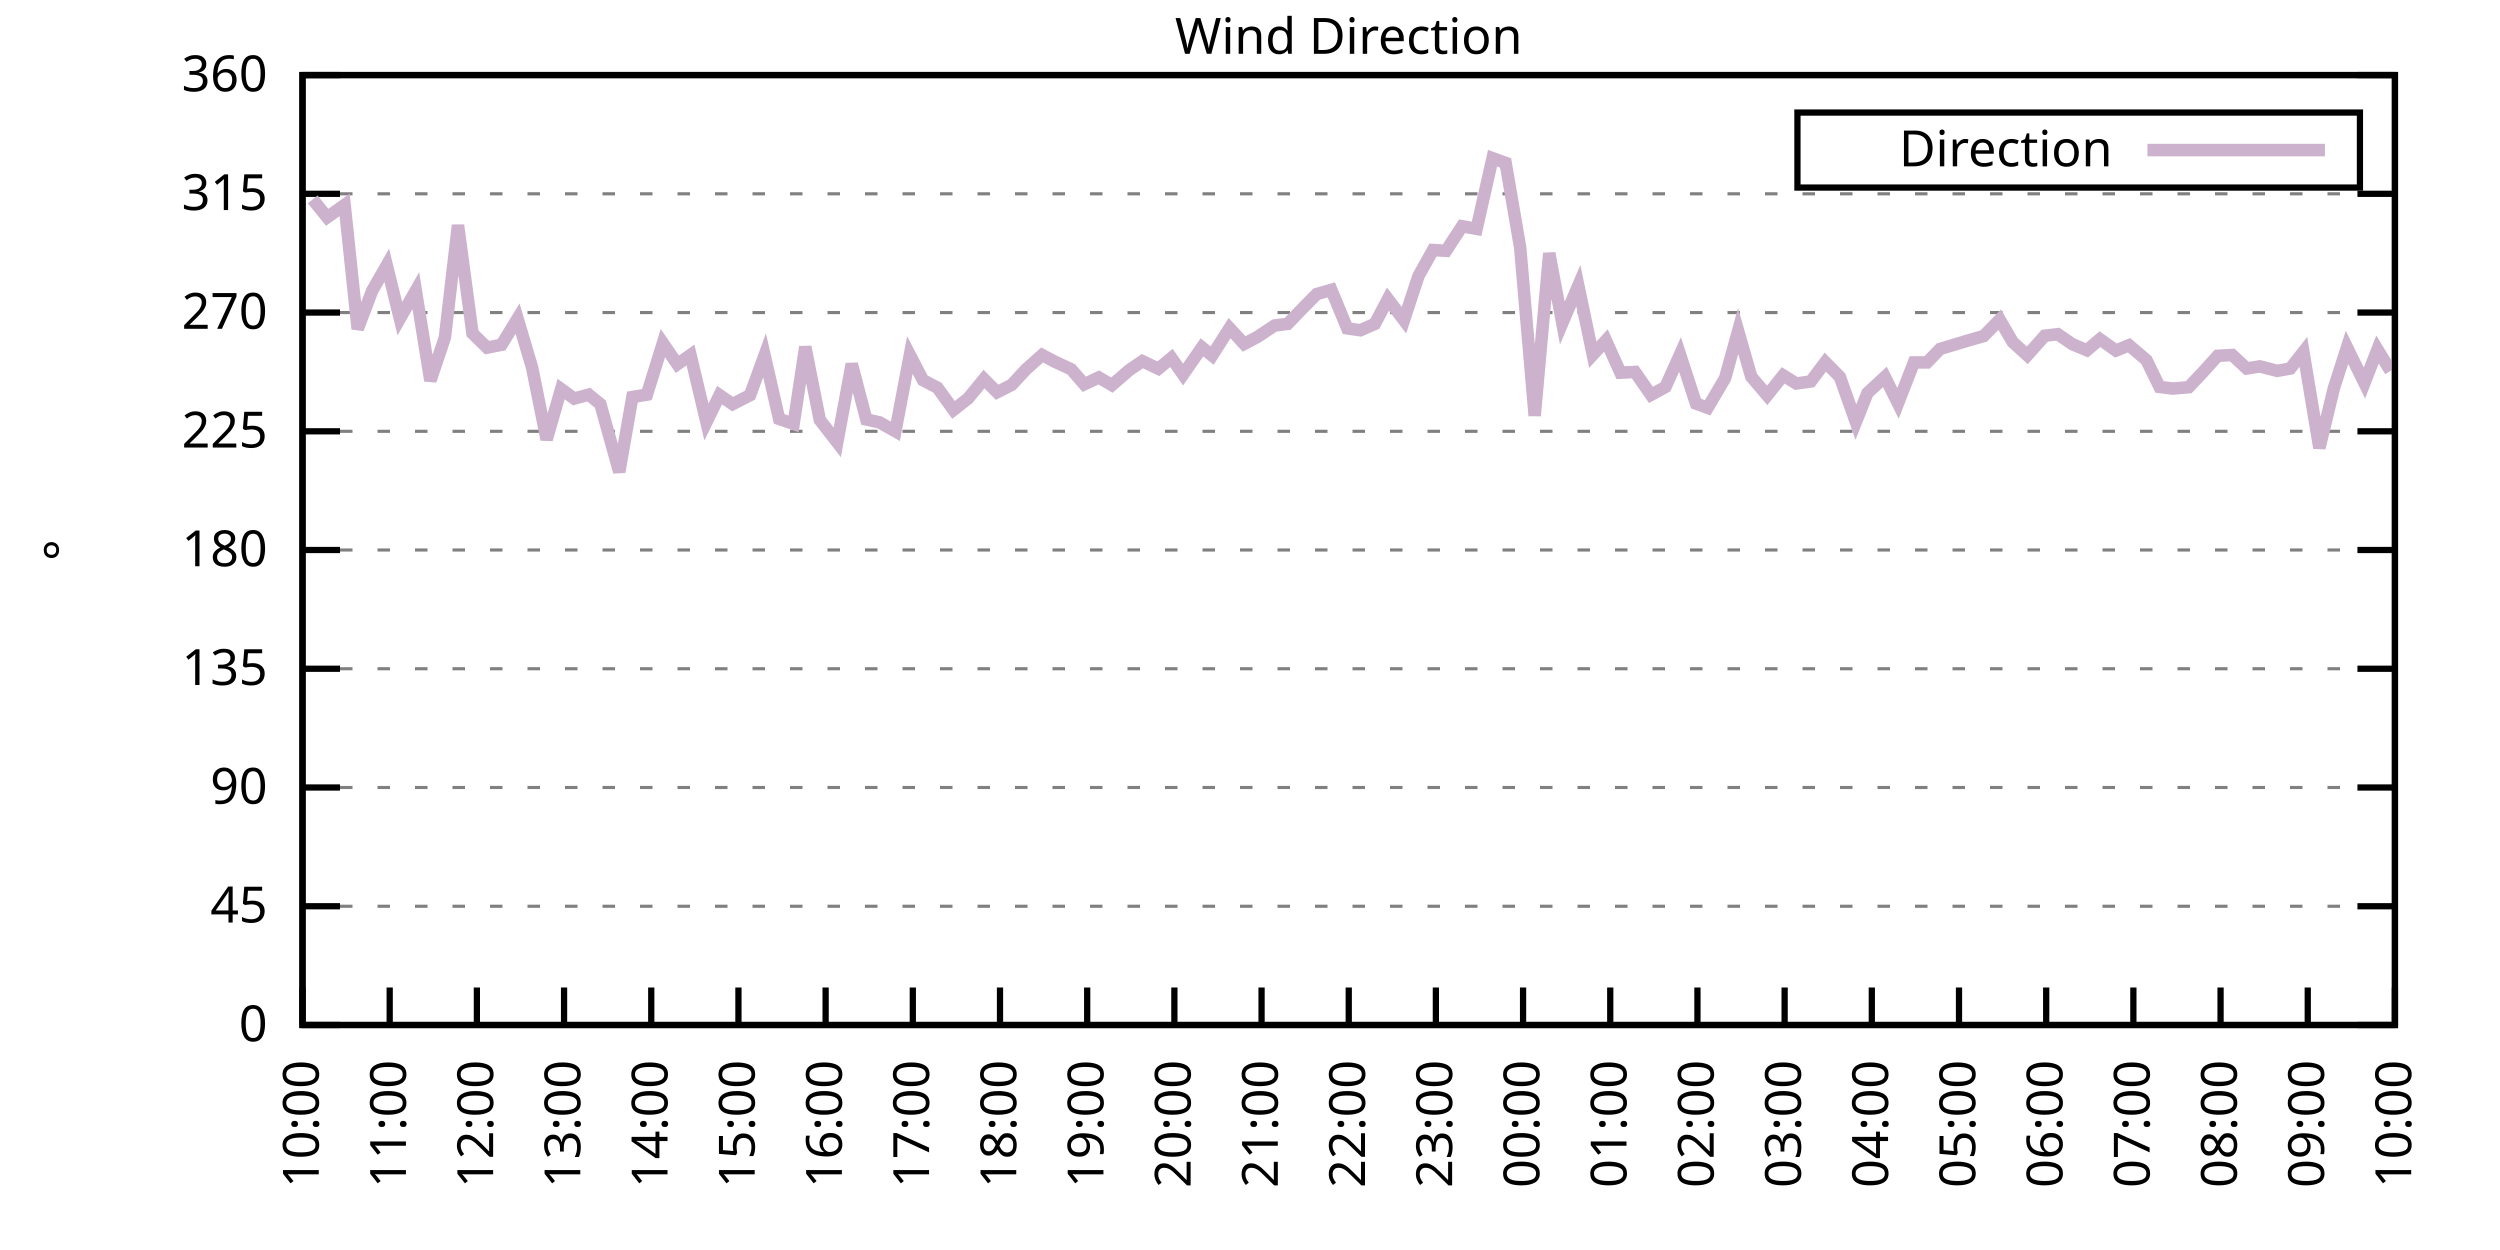
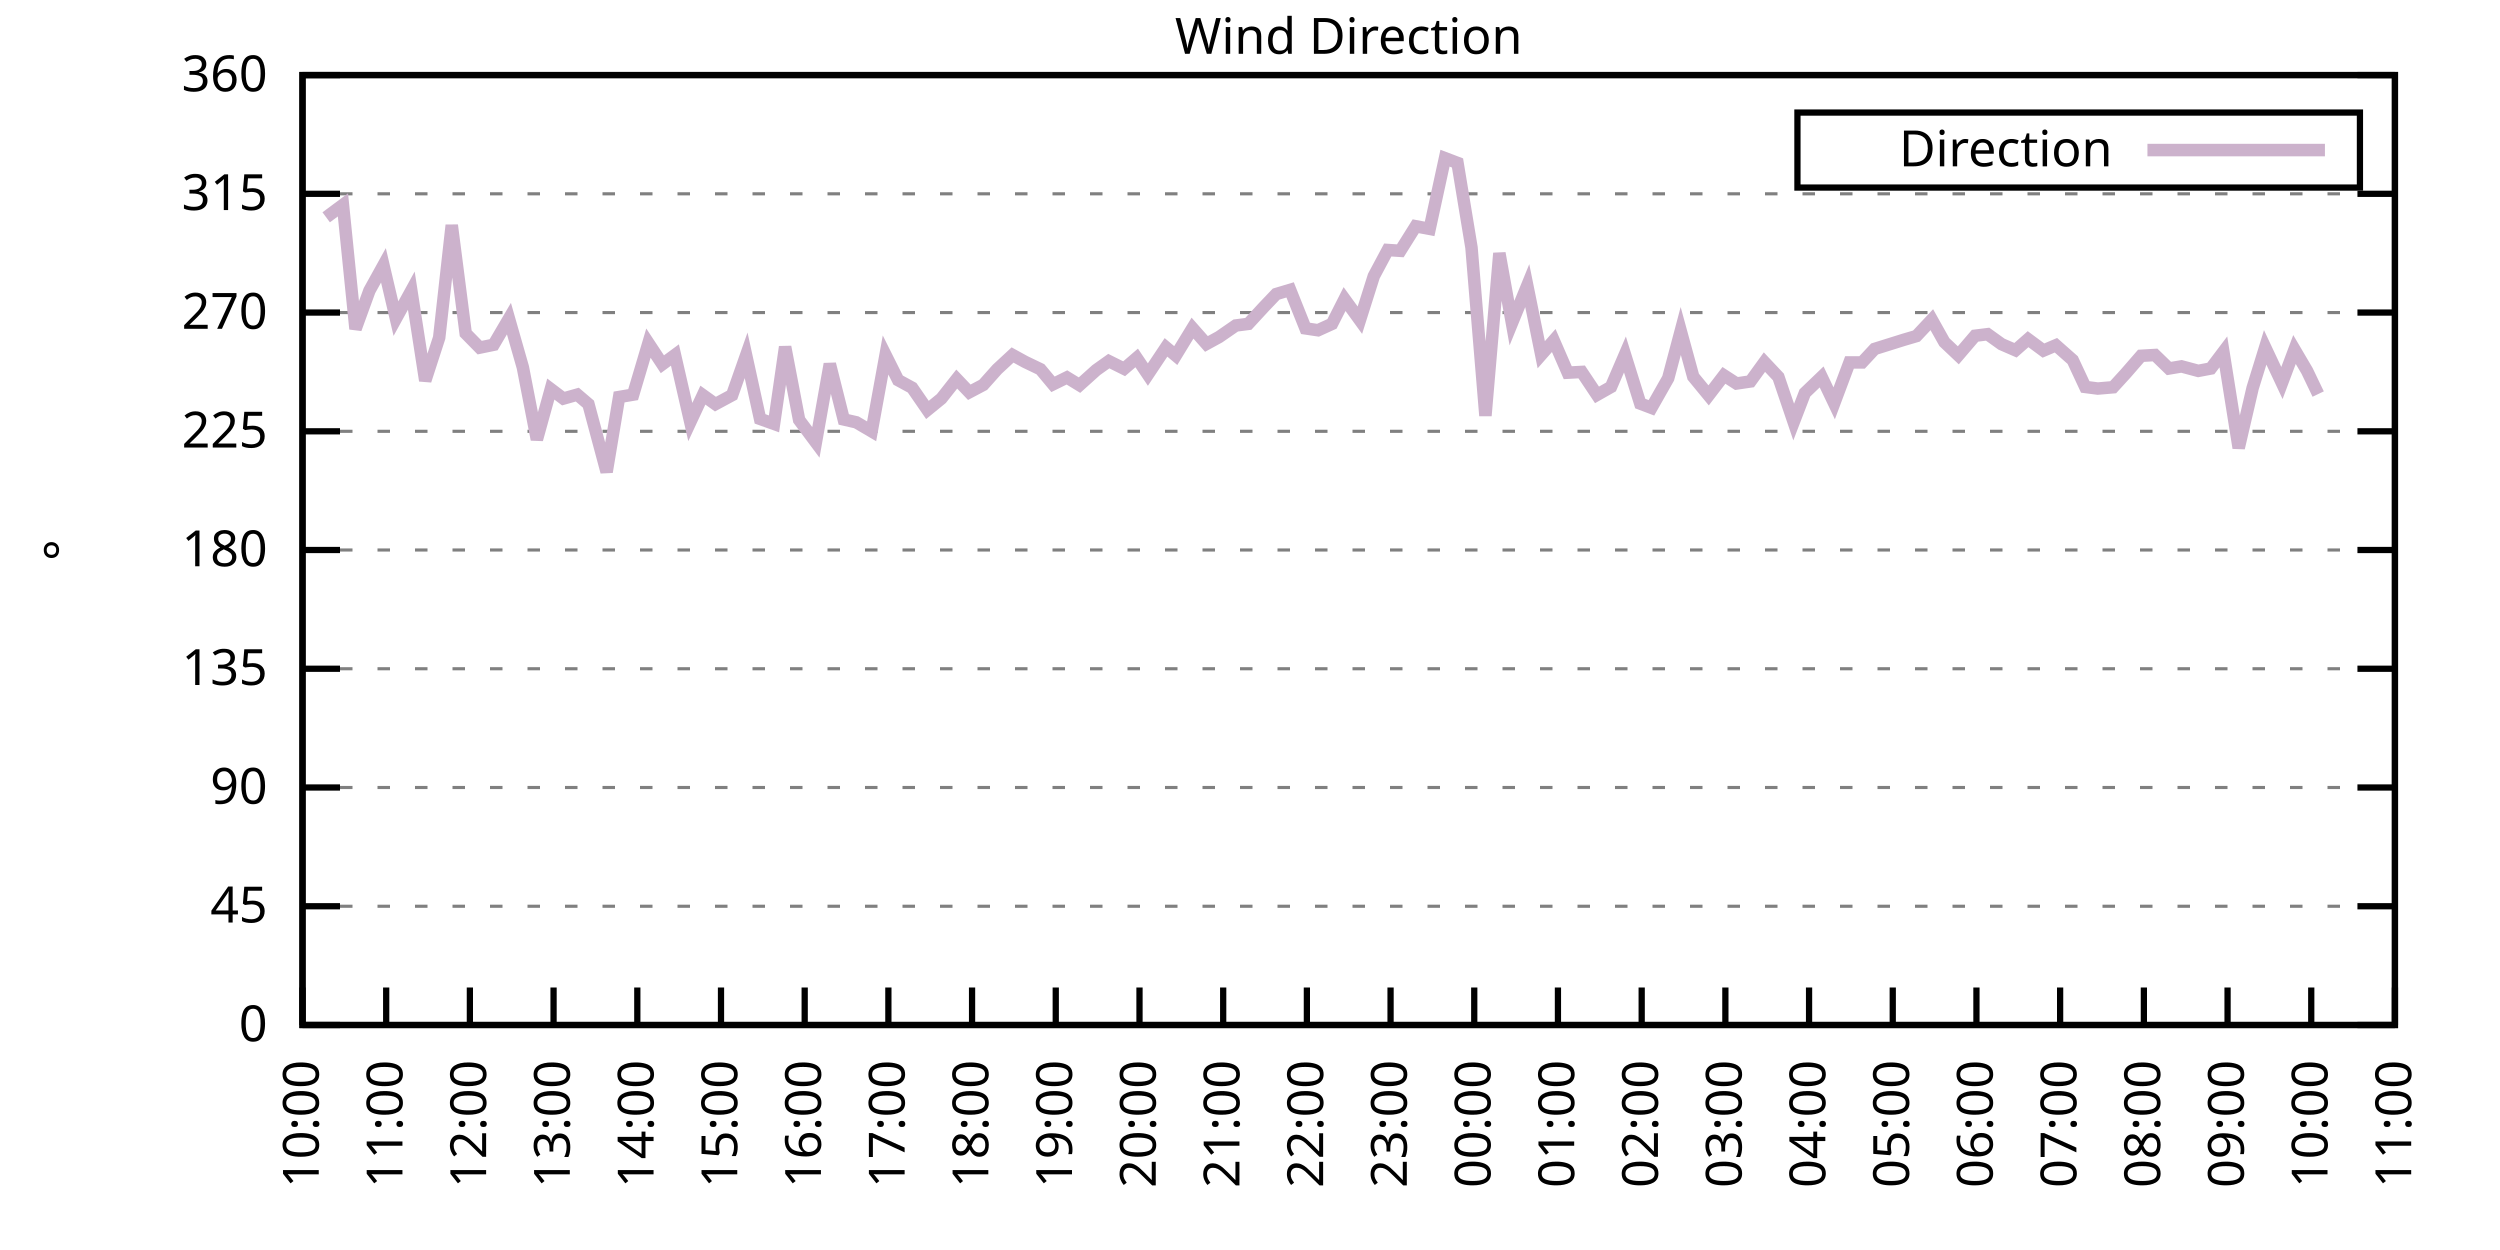
<svg xmlns="http://www.w3.org/2000/svg" xmlns:xlink="http://www.w3.org/1999/xlink" width="400" height="200" viewBox="0 0 400 200">
  <g id="gnuplot_canvas">
    <rect x="0" y="0" width="400" height="200" fill="none" />
    <defs>
      <circle id="gpDot" r="0.5" stroke-width="0.5" stroke="currentColor" />
      <path id="gpPt0" stroke-width="0.333" stroke="currentColor" d="M-1,0 h2 M0,-1 v2" />
      <path id="gpPt1" stroke-width="0.333" stroke="currentColor" d="M-1,-1 L1,1 M1,-1 L-1,1" />
      <path id="gpPt2" stroke-width="0.333" stroke="currentColor" d="M-1,0 L1,0 M0,-1 L0,1 M-1,-1 L1,1 M-1,1 L1,-1" />
      <rect id="gpPt3" stroke-width="0.333" stroke="currentColor" x="-1" y="-1" width="2" height="2" />
      <rect id="gpPt4" stroke-width="0.333" stroke="currentColor" fill="currentColor" x="-1" y="-1" width="2" height="2" />
      <circle id="gpPt5" stroke-width="0.333" stroke="currentColor" cx="0" cy="0" r="1" />
      <use xlink:href="#gpPt5" id="gpPt6" fill="currentColor" stroke="none" />
      <path id="gpPt7" stroke-width="0.333" stroke="currentColor" d="M0,-1.33 L-1.33,0.67 L1.33,0.67 z" />
      <use xlink:href="#gpPt7" id="gpPt8" fill="currentColor" stroke="none" />
      <use xlink:href="#gpPt7" id="gpPt9" stroke="currentColor" transform="rotate(180)" />
      <use xlink:href="#gpPt9" id="gpPt10" fill="currentColor" stroke="none" />
      <use xlink:href="#gpPt3" id="gpPt11" stroke="currentColor" transform="rotate(45)" />
      <use xlink:href="#gpPt11" id="gpPt12" fill="currentColor" stroke="none" />
      <path id="gpPt13" stroke-width="0.333" stroke="currentColor" d="M0,1.330 L1.265,0.411 L0.782,-1.067 L-0.782,-1.076 L-1.265,0.411 z" />
      <use xlink:href="#gpPt13" id="gpPt14" fill="currentColor" stroke="none" />
      <filter id="textbox" filterUnits="objectBoundingBox" x="0" y="0" height="1" width="1">
        <feFlood flood-color="white" flood-opacity="1" result="bgnd" />
        <feComposite in="SourceGraphic" in2="bgnd" operator="atop" />
      </filter>
      <filter id="greybox" filterUnits="objectBoundingBox" x="0" y="0" height="1" width="1">
        <feFlood flood-color="lightgrey" flood-opacity="1" result="grey" />
        <feComposite in="SourceGraphic" in2="grey" operator="atop" />
      </filter>
    </defs>
    <g fill="none" color="white" stroke="currentColor" stroke-width="1.00" stroke-linecap="butt" stroke-linejoin="miter">
</g>
    <g fill="none" color="black" stroke="currentColor" stroke-width="1.00" stroke-linecap="butt" stroke-linejoin="miter">
      <g stroke="none" shape-rendering="crispEdges">
        <polygon fill="rgb(255, 255, 255)" points="48.40,164.00 383.18,164.00 383.18,12.02 48.40,12.02 " />
      </g>
    </g>
    <g fill="none" color="black" stroke="currentColor" stroke-width="1.00" stroke-linecap="butt" stroke-linejoin="miter">
</g>
    <g fill="none" color="black" stroke="black" stroke-width="0.50" stroke-linecap="butt" stroke-linejoin="miter">
</g>
    <g fill="none" color="gray" stroke="currentColor" stroke-width="0.50" stroke-linecap="butt" stroke-linejoin="miter">
      <path stroke="gray" stroke-dasharray="2,4" class="gridline" d="M48.40,164.00 L383.19,164.00  " />
    </g>
    <g fill="none" color="gray" stroke="gray" stroke-width="1.00" stroke-linecap="butt" stroke-linejoin="miter">
</g>
    <g fill="none" color="black" stroke="currentColor" stroke-width="1.00" stroke-linecap="butt" stroke-linejoin="miter">
      <path stroke="black" d="M48.40,164.00 L54.40,164.00 M383.19,164.00 L377.19,164.00  " />
      <g transform="translate(42.80,166.60)" stroke="none" fill="black" font-family="Sans" font-size="8.00" text-anchor="end">
        <text>
          <tspan font-family="Sans"> 0</tspan>
        </text>
      </g>
    </g>
    <g fill="none" color="black" stroke="currentColor" stroke-width="1.00" stroke-linecap="butt" stroke-linejoin="miter">
</g>
    <g fill="none" color="black" stroke="black" stroke-width="0.50" stroke-linecap="butt" stroke-linejoin="miter">
</g>
    <g fill="none" color="gray" stroke="currentColor" stroke-width="0.50" stroke-linecap="butt" stroke-linejoin="miter">
      <path stroke="gray" stroke-dasharray="2,4" class="gridline" d="M48.40,145.00 L383.19,145.00  " />
    </g>
    <g fill="none" color="gray" stroke="gray" stroke-width="1.00" stroke-linecap="butt" stroke-linejoin="miter">
</g>
    <g fill="none" color="black" stroke="currentColor" stroke-width="1.00" stroke-linecap="butt" stroke-linejoin="miter">
      <path stroke="black" d="M48.40,145.00 L54.40,145.00 M383.19,145.00 L377.19,145.00  " />
      <g transform="translate(42.80,147.60)" stroke="none" fill="black" font-family="Sans" font-size="8.00" text-anchor="end">
        <text>
          <tspan font-family="Sans"> 45</tspan>
        </text>
      </g>
    </g>
    <g fill="none" color="black" stroke="currentColor" stroke-width="1.00" stroke-linecap="butt" stroke-linejoin="miter">
</g>
    <g fill="none" color="black" stroke="black" stroke-width="0.50" stroke-linecap="butt" stroke-linejoin="miter">
</g>
    <g fill="none" color="gray" stroke="currentColor" stroke-width="0.50" stroke-linecap="butt" stroke-linejoin="miter">
      <path stroke="gray" stroke-dasharray="2,4" class="gridline" d="M48.40,126.00 L383.19,126.00  " />
    </g>
    <g fill="none" color="gray" stroke="gray" stroke-width="1.00" stroke-linecap="butt" stroke-linejoin="miter">
</g>
    <g fill="none" color="black" stroke="currentColor" stroke-width="1.00" stroke-linecap="butt" stroke-linejoin="miter">
      <path stroke="black" d="M48.40,126.00 L54.40,126.00 M383.19,126.00 L377.19,126.00  " />
      <g transform="translate(42.80,128.60)" stroke="none" fill="black" font-family="Sans" font-size="8.00" text-anchor="end">
        <text>
          <tspan font-family="Sans"> 90</tspan>
        </text>
      </g>
    </g>
    <g fill="none" color="black" stroke="currentColor" stroke-width="1.00" stroke-linecap="butt" stroke-linejoin="miter">
</g>
    <g fill="none" color="black" stroke="black" stroke-width="0.50" stroke-linecap="butt" stroke-linejoin="miter">
</g>
    <g fill="none" color="gray" stroke="currentColor" stroke-width="0.50" stroke-linecap="butt" stroke-linejoin="miter">
      <path stroke="gray" stroke-dasharray="2,4" class="gridline" d="M48.40,107.00 L383.19,107.00  " />
    </g>
    <g fill="none" color="gray" stroke="gray" stroke-width="1.00" stroke-linecap="butt" stroke-linejoin="miter">
</g>
    <g fill="none" color="black" stroke="currentColor" stroke-width="1.00" stroke-linecap="butt" stroke-linejoin="miter">
      <path stroke="black" d="M48.40,107.00 L54.40,107.00 M383.19,107.00 L377.19,107.00  " />
      <g transform="translate(42.80,109.60)" stroke="none" fill="black" font-family="Sans" font-size="8.00" text-anchor="end">
        <text>
          <tspan font-family="Sans"> 135</tspan>
        </text>
      </g>
    </g>
    <g fill="none" color="black" stroke="currentColor" stroke-width="1.00" stroke-linecap="butt" stroke-linejoin="miter">
</g>
    <g fill="none" color="black" stroke="black" stroke-width="0.50" stroke-linecap="butt" stroke-linejoin="miter">
</g>
    <g fill="none" color="gray" stroke="currentColor" stroke-width="0.50" stroke-linecap="butt" stroke-linejoin="miter">
      <path stroke="gray" stroke-dasharray="2,4" class="gridline" d="M48.40,88.00 L383.19,88.00  " />
    </g>
    <g fill="none" color="gray" stroke="gray" stroke-width="1.00" stroke-linecap="butt" stroke-linejoin="miter">
</g>
    <g fill="none" color="black" stroke="currentColor" stroke-width="1.00" stroke-linecap="butt" stroke-linejoin="miter">
      <path stroke="black" d="M48.40,88.00 L54.40,88.00 M383.19,88.00 L377.19,88.00  " />
      <g transform="translate(42.80,90.60)" stroke="none" fill="black" font-family="Sans" font-size="8.00" text-anchor="end">
        <text>
          <tspan font-family="Sans"> 180</tspan>
        </text>
      </g>
    </g>
    <g fill="none" color="black" stroke="currentColor" stroke-width="1.00" stroke-linecap="butt" stroke-linejoin="miter">
</g>
    <g fill="none" color="black" stroke="black" stroke-width="0.50" stroke-linecap="butt" stroke-linejoin="miter">
</g>
    <g fill="none" color="gray" stroke="currentColor" stroke-width="0.50" stroke-linecap="butt" stroke-linejoin="miter">
      <path stroke="gray" stroke-dasharray="2,4" class="gridline" d="M48.40,69.01 L383.19,69.01  " />
    </g>
    <g fill="none" color="gray" stroke="gray" stroke-width="1.00" stroke-linecap="butt" stroke-linejoin="miter">
</g>
    <g fill="none" color="black" stroke="currentColor" stroke-width="1.00" stroke-linecap="butt" stroke-linejoin="miter">
      <path stroke="black" d="M48.40,69.01 L54.40,69.01 M383.19,69.01 L377.19,69.01  " />
      <g transform="translate(42.80,71.61)" stroke="none" fill="black" font-family="Sans" font-size="8.00" text-anchor="end">
        <text>
          <tspan font-family="Sans"> 225</tspan>
        </text>
      </g>
    </g>
    <g fill="none" color="black" stroke="currentColor" stroke-width="1.00" stroke-linecap="butt" stroke-linejoin="miter">
</g>
    <g fill="none" color="black" stroke="black" stroke-width="0.50" stroke-linecap="butt" stroke-linejoin="miter">
</g>
    <g fill="none" color="gray" stroke="currentColor" stroke-width="0.50" stroke-linecap="butt" stroke-linejoin="miter">
      <path stroke="gray" stroke-dasharray="2,4" class="gridline" d="M48.40,50.01 L383.19,50.01  " />
    </g>
    <g fill="none" color="gray" stroke="gray" stroke-width="1.00" stroke-linecap="butt" stroke-linejoin="miter">
</g>
    <g fill="none" color="black" stroke="currentColor" stroke-width="1.00" stroke-linecap="butt" stroke-linejoin="miter">
      <path stroke="black" d="M48.40,50.01 L54.40,50.01 M383.19,50.01 L377.19,50.01  " />
      <g transform="translate(42.80,52.61)" stroke="none" fill="black" font-family="Sans" font-size="8.00" text-anchor="end">
        <text>
          <tspan font-family="Sans"> 270</tspan>
        </text>
      </g>
    </g>
    <g fill="none" color="black" stroke="currentColor" stroke-width="1.00" stroke-linecap="butt" stroke-linejoin="miter">
</g>
    <g fill="none" color="black" stroke="black" stroke-width="0.50" stroke-linecap="butt" stroke-linejoin="miter">
</g>
    <g fill="none" color="gray" stroke="currentColor" stroke-width="0.50" stroke-linecap="butt" stroke-linejoin="miter">
      <path stroke="gray" stroke-dasharray="2,4" class="gridline" d="M48.40,31.01 L383.19,31.01  " />
    </g>
    <g fill="none" color="gray" stroke="gray" stroke-width="1.00" stroke-linecap="butt" stroke-linejoin="miter">
</g>
    <g fill="none" color="black" stroke="currentColor" stroke-width="1.00" stroke-linecap="butt" stroke-linejoin="miter">
      <path stroke="black" d="M48.40,31.01 L54.40,31.01 M383.19,31.01 L377.19,31.01  " />
      <g transform="translate(42.80,33.61)" stroke="none" fill="black" font-family="Sans" font-size="8.00" text-anchor="end">
        <text>
          <tspan font-family="Sans"> 315</tspan>
        </text>
      </g>
    </g>
    <g fill="none" color="black" stroke="currentColor" stroke-width="1.00" stroke-linecap="butt" stroke-linejoin="miter">
</g>
    <g fill="none" color="black" stroke="black" stroke-width="0.50" stroke-linecap="butt" stroke-linejoin="miter">
</g>
    <g fill="none" color="gray" stroke="currentColor" stroke-width="0.50" stroke-linecap="butt" stroke-linejoin="miter">
      <path stroke="gray" stroke-dasharray="2,4" class="gridline" d="M48.40,12.01 L383.19,12.01  " />
    </g>
    <g fill="none" color="gray" stroke="gray" stroke-width="1.00" stroke-linecap="butt" stroke-linejoin="miter">
</g>
    <g fill="none" color="black" stroke="currentColor" stroke-width="1.00" stroke-linecap="butt" stroke-linejoin="miter">
      <path stroke="black" d="M48.40,12.01 L54.40,12.01 M383.19,12.01 L377.19,12.01  " />
      <g transform="translate(42.80,14.61)" stroke="none" fill="black" font-family="Sans" font-size="8.00" text-anchor="end">
        <text>
          <tspan font-family="Sans"> 360</tspan>
        </text>
      </g>
    </g>
    <g fill="none" color="black" stroke="currentColor" stroke-width="1.00" stroke-linecap="butt" stroke-linejoin="miter">
      <path stroke="black" d="M48.40,164.00 L48.40,158.00  " />
      <g transform="translate(51.00,169.60) rotate(270.00)" stroke="none" fill="black" font-family="Sans" font-size="8.00" text-anchor="end">
        <text>
          <tspan font-family="Sans">10:00</tspan>
        </text>
      </g>
    </g>
    <g fill="none" color="black" stroke="currentColor" stroke-width="1.00" stroke-linecap="butt" stroke-linejoin="miter">
-       <path stroke="black" d="M62.35,164.00 L62.35,158.00  " />
-       <g transform="translate(64.95,169.60) rotate(270.00)" stroke="none" fill="black" font-family="Sans" font-size="8.00" text-anchor="end">
+       <path stroke="black" d="M61.79,164.00 L61.79,158.00  " />
+       <g transform="translate(64.39,169.60) rotate(270.00)" stroke="none" fill="black" font-family="Sans" font-size="8.00" text-anchor="end">
        <text>
          <tspan font-family="Sans">11:00</tspan>
        </text>
      </g>
    </g>
    <g fill="none" color="black" stroke="currentColor" stroke-width="1.00" stroke-linecap="butt" stroke-linejoin="miter">
-       <path stroke="black" d="M76.30,164.00 L76.30,158.00  " />
-       <g transform="translate(78.90,169.60) rotate(270.00)" stroke="none" fill="black" font-family="Sans" font-size="8.00" text-anchor="end">
+       <path stroke="black" d="M75.18,164.00 L75.18,158.00  " />
+       <g transform="translate(77.78,169.60) rotate(270.00)" stroke="none" fill="black" font-family="Sans" font-size="8.00" text-anchor="end">
        <text>
          <tspan font-family="Sans">12:00</tspan>
        </text>
      </g>
    </g>
    <g fill="none" color="black" stroke="currentColor" stroke-width="1.00" stroke-linecap="butt" stroke-linejoin="miter">
-       <path stroke="black" d="M90.25,164.00 L90.25,158.00  " />
-       <g transform="translate(92.85,169.60) rotate(270.00)" stroke="none" fill="black" font-family="Sans" font-size="8.00" text-anchor="end">
+       <path stroke="black" d="M88.57,164.00 L88.57,158.00  " />
+       <g transform="translate(91.17,169.60) rotate(270.00)" stroke="none" fill="black" font-family="Sans" font-size="8.00" text-anchor="end">
        <text>
          <tspan font-family="Sans">13:00</tspan>
        </text>
      </g>
    </g>
    <g fill="none" color="black" stroke="currentColor" stroke-width="1.00" stroke-linecap="butt" stroke-linejoin="miter">
-       <path stroke="black" d="M104.20,164.00 L104.20,158.00  " />
-       <g transform="translate(106.80,169.60) rotate(270.00)" stroke="none" fill="black" font-family="Sans" font-size="8.00" text-anchor="end">
+       <path stroke="black" d="M101.97,164.00 L101.97,158.00  " />
+       <g transform="translate(104.57,169.60) rotate(270.00)" stroke="none" fill="black" font-family="Sans" font-size="8.00" text-anchor="end">
        <text>
          <tspan font-family="Sans">14:00</tspan>
        </text>
      </g>
    </g>
    <g fill="none" color="black" stroke="currentColor" stroke-width="1.00" stroke-linecap="butt" stroke-linejoin="miter">
-       <path stroke="black" d="M118.15,164.00 L118.15,158.00  " />
-       <g transform="translate(120.75,169.60) rotate(270.00)" stroke="none" fill="black" font-family="Sans" font-size="8.00" text-anchor="end">
+       <path stroke="black" d="M115.36,164.00 L115.36,158.00  " />
+       <g transform="translate(117.96,169.60) rotate(270.00)" stroke="none" fill="black" font-family="Sans" font-size="8.00" text-anchor="end">
        <text>
          <tspan font-family="Sans">15:00</tspan>
        </text>
      </g>
    </g>
    <g fill="none" color="black" stroke="currentColor" stroke-width="1.00" stroke-linecap="butt" stroke-linejoin="miter">
-       <path stroke="black" d="M132.10,164.00 L132.10,158.00  " />
-       <g transform="translate(134.70,169.60) rotate(270.00)" stroke="none" fill="black" font-family="Sans" font-size="8.00" text-anchor="end">
+       <path stroke="black" d="M128.75,164.00 L128.75,158.00  " />
+       <g transform="translate(131.35,169.60) rotate(270.00)" stroke="none" fill="black" font-family="Sans" font-size="8.00" text-anchor="end">
        <text>
          <tspan font-family="Sans">16:00</tspan>
        </text>
      </g>
    </g>
    <g fill="none" color="black" stroke="currentColor" stroke-width="1.00" stroke-linecap="butt" stroke-linejoin="miter">
-       <path stroke="black" d="M146.05,164.00 L146.05,158.00  " />
-       <g transform="translate(148.65,169.60) rotate(270.00)" stroke="none" fill="black" font-family="Sans" font-size="8.00" text-anchor="end">
+       <path stroke="black" d="M142.14,164.00 L142.14,158.00  " />
+       <g transform="translate(144.74,169.60) rotate(270.00)" stroke="none" fill="black" font-family="Sans" font-size="8.00" text-anchor="end">
        <text>
          <tspan font-family="Sans">17:00</tspan>
        </text>
      </g>
    </g>
    <g fill="none" color="black" stroke="currentColor" stroke-width="1.00" stroke-linecap="butt" stroke-linejoin="miter">
-       <path stroke="black" d="M160.00,164.00 L160.00,158.00  " />
-       <g transform="translate(162.60,169.60) rotate(270.00)" stroke="none" fill="black" font-family="Sans" font-size="8.00" text-anchor="end">
+       <path stroke="black" d="M155.53,164.00 L155.53,158.00  " />
+       <g transform="translate(158.13,169.60) rotate(270.00)" stroke="none" fill="black" font-family="Sans" font-size="8.00" text-anchor="end">
        <text>
          <tspan font-family="Sans">18:00</tspan>
        </text>
      </g>
    </g>
    <g fill="none" color="black" stroke="currentColor" stroke-width="1.00" stroke-linecap="butt" stroke-linejoin="miter">
-       <path stroke="black" d="M173.95,164.00 L173.95,158.00  " />
-       <g transform="translate(176.55,169.60) rotate(270.00)" stroke="none" fill="black" font-family="Sans" font-size="8.00" text-anchor="end">
+       <path stroke="black" d="M168.92,164.00 L168.92,158.00  " />
+       <g transform="translate(171.52,169.60) rotate(270.00)" stroke="none" fill="black" font-family="Sans" font-size="8.00" text-anchor="end">
        <text>
          <tspan font-family="Sans">19:00</tspan>
        </text>
      </g>
    </g>
    <g fill="none" color="black" stroke="currentColor" stroke-width="1.00" stroke-linecap="butt" stroke-linejoin="miter">
-       <path stroke="black" d="M187.90,164.00 L187.90,158.00  " />
-       <g transform="translate(190.50,169.60) rotate(270.00)" stroke="none" fill="black" font-family="Sans" font-size="8.00" text-anchor="end">
+       <path stroke="black" d="M182.32,164.00 L182.32,158.00  " />
+       <g transform="translate(184.92,169.60) rotate(270.00)" stroke="none" fill="black" font-family="Sans" font-size="8.00" text-anchor="end">
        <text>
          <tspan font-family="Sans">20:00</tspan>
        </text>
      </g>
    </g>
    <g fill="none" color="black" stroke="currentColor" stroke-width="1.00" stroke-linecap="butt" stroke-linejoin="miter">
-       <path stroke="black" d="M201.85,164.00 L201.85,158.00  " />
-       <g transform="translate(204.45,169.60) rotate(270.00)" stroke="none" fill="black" font-family="Sans" font-size="8.00" text-anchor="end">
+       <path stroke="black" d="M195.71,164.00 L195.71,158.00  " />
+       <g transform="translate(198.31,169.60) rotate(270.00)" stroke="none" fill="black" font-family="Sans" font-size="8.00" text-anchor="end">
        <text>
          <tspan font-family="Sans">21:00</tspan>
        </text>
      </g>
    </g>
    <g fill="none" color="black" stroke="currentColor" stroke-width="1.00" stroke-linecap="butt" stroke-linejoin="miter">
-       <path stroke="black" d="M215.80,164.00 L215.80,158.00  " />
-       <g transform="translate(218.40,169.60) rotate(270.00)" stroke="none" fill="black" font-family="Sans" font-size="8.00" text-anchor="end">
+       <path stroke="black" d="M209.10,164.00 L209.10,158.00  " />
+       <g transform="translate(211.70,169.60) rotate(270.00)" stroke="none" fill="black" font-family="Sans" font-size="8.00" text-anchor="end">
        <text>
          <tspan font-family="Sans">22:00</tspan>
        </text>
      </g>
    </g>
    <g fill="none" color="black" stroke="currentColor" stroke-width="1.00" stroke-linecap="butt" stroke-linejoin="miter">
-       <path stroke="black" d="M229.74,164.00 L229.74,158.00  " />
-       <g transform="translate(232.34,169.60) rotate(270.00)" stroke="none" fill="black" font-family="Sans" font-size="8.00" text-anchor="end">
+       <path stroke="black" d="M222.49,164.00 L222.49,158.00  " />
+       <g transform="translate(225.09,169.60) rotate(270.00)" stroke="none" fill="black" font-family="Sans" font-size="8.00" text-anchor="end">
        <text>
          <tspan font-family="Sans">23:00</tspan>
        </text>
      </g>
    </g>
    <g fill="none" color="black" stroke="currentColor" stroke-width="1.00" stroke-linecap="butt" stroke-linejoin="miter">
-       <path stroke="black" d="M243.69,164.00 L243.69,158.00  " />
-       <g transform="translate(246.29,169.60) rotate(270.00)" stroke="none" fill="black" font-family="Sans" font-size="8.00" text-anchor="end">
+       <path stroke="black" d="M235.88,164.00 L235.88,158.00  " />
+       <g transform="translate(238.48,169.60) rotate(270.00)" stroke="none" fill="black" font-family="Sans" font-size="8.00" text-anchor="end">
        <text>
          <tspan font-family="Sans">00:00</tspan>
        </text>
      </g>
    </g>
    <g fill="none" color="black" stroke="currentColor" stroke-width="1.00" stroke-linecap="butt" stroke-linejoin="miter">
-       <path stroke="black" d="M257.64,164.00 L257.64,158.00  " />
-       <g transform="translate(260.24,169.60) rotate(270.00)" stroke="none" fill="black" font-family="Sans" font-size="8.00" text-anchor="end">
+       <path stroke="black" d="M249.27,164.00 L249.27,158.00  " />
+       <g transform="translate(251.87,169.60) rotate(270.00)" stroke="none" fill="black" font-family="Sans" font-size="8.00" text-anchor="end">
        <text>
          <tspan font-family="Sans">01:00</tspan>
        </text>
      </g>
    </g>
    <g fill="none" color="black" stroke="currentColor" stroke-width="1.00" stroke-linecap="butt" stroke-linejoin="miter">
-       <path stroke="black" d="M271.59,164.00 L271.59,158.00  " />
-       <g transform="translate(274.19,169.60) rotate(270.00)" stroke="none" fill="black" font-family="Sans" font-size="8.00" text-anchor="end">
+       <path stroke="black" d="M262.67,164.00 L262.67,158.00  " />
+       <g transform="translate(265.27,169.60) rotate(270.00)" stroke="none" fill="black" font-family="Sans" font-size="8.00" text-anchor="end">
        <text>
          <tspan font-family="Sans">02:00</tspan>
        </text>
      </g>
    </g>
    <g fill="none" color="black" stroke="currentColor" stroke-width="1.00" stroke-linecap="butt" stroke-linejoin="miter">
-       <path stroke="black" d="M285.54,164.00 L285.54,158.00  " />
-       <g transform="translate(288.14,169.60) rotate(270.00)" stroke="none" fill="black" font-family="Sans" font-size="8.00" text-anchor="end">
+       <path stroke="black" d="M276.06,164.00 L276.06,158.00  " />
+       <g transform="translate(278.66,169.60) rotate(270.00)" stroke="none" fill="black" font-family="Sans" font-size="8.00" text-anchor="end">
        <text>
          <tspan font-family="Sans">03:00</tspan>
        </text>
      </g>
    </g>
    <g fill="none" color="black" stroke="currentColor" stroke-width="1.00" stroke-linecap="butt" stroke-linejoin="miter">
-       <path stroke="black" d="M299.49,164.00 L299.49,158.00  " />
-       <g transform="translate(302.09,169.60) rotate(270.00)" stroke="none" fill="black" font-family="Sans" font-size="8.00" text-anchor="end">
+       <path stroke="black" d="M289.45,164.00 L289.45,158.00  " />
+       <g transform="translate(292.05,169.60) rotate(270.00)" stroke="none" fill="black" font-family="Sans" font-size="8.00" text-anchor="end">
        <text>
          <tspan font-family="Sans">04:00</tspan>
        </text>
      </g>
    </g>
    <g fill="none" color="black" stroke="currentColor" stroke-width="1.00" stroke-linecap="butt" stroke-linejoin="miter">
-       <path stroke="black" d="M313.44,164.00 L313.44,158.00  " />
-       <g transform="translate(316.04,169.60) rotate(270.00)" stroke="none" fill="black" font-family="Sans" font-size="8.00" text-anchor="end">
+       <path stroke="black" d="M302.84,164.00 L302.84,158.00  " />
+       <g transform="translate(305.44,169.60) rotate(270.00)" stroke="none" fill="black" font-family="Sans" font-size="8.00" text-anchor="end">
        <text>
          <tspan font-family="Sans">05:00</tspan>
        </text>
      </g>
    </g>
    <g fill="none" color="black" stroke="currentColor" stroke-width="1.00" stroke-linecap="butt" stroke-linejoin="miter">
-       <path stroke="black" d="M327.39,164.00 L327.39,158.00  " />
-       <g transform="translate(329.99,169.60) rotate(270.00)" stroke="none" fill="black" font-family="Sans" font-size="8.00" text-anchor="end">
+       <path stroke="black" d="M316.23,164.00 L316.23,158.00  " />
+       <g transform="translate(318.83,169.60) rotate(270.00)" stroke="none" fill="black" font-family="Sans" font-size="8.00" text-anchor="end">
        <text>
          <tspan font-family="Sans">06:00</tspan>
        </text>
      </g>
    </g>
    <g fill="none" color="black" stroke="currentColor" stroke-width="1.00" stroke-linecap="butt" stroke-linejoin="miter">
-       <path stroke="black" d="M341.34,164.00 L341.34,158.00  " />
-       <g transform="translate(343.94,169.60) rotate(270.00)" stroke="none" fill="black" font-family="Sans" font-size="8.00" text-anchor="end">
+       <path stroke="black" d="M329.62,164.00 L329.62,158.00  " />
+       <g transform="translate(332.22,169.60) rotate(270.00)" stroke="none" fill="black" font-family="Sans" font-size="8.00" text-anchor="end">
        <text>
          <tspan font-family="Sans">07:00</tspan>
        </text>
      </g>
    </g>
    <g fill="none" color="black" stroke="currentColor" stroke-width="1.00" stroke-linecap="butt" stroke-linejoin="miter">
-       <path stroke="black" d="M355.29,164.00 L355.29,158.00  " />
-       <g transform="translate(357.89,169.60) rotate(270.00)" stroke="none" fill="black" font-family="Sans" font-size="8.00" text-anchor="end">
+       <path stroke="black" d="M343.02,164.00 L343.02,158.00  " />
+       <g transform="translate(345.62,169.60) rotate(270.00)" stroke="none" fill="black" font-family="Sans" font-size="8.00" text-anchor="end">
        <text>
          <tspan font-family="Sans">08:00</tspan>
        </text>
      </g>
    </g>
    <g fill="none" color="black" stroke="currentColor" stroke-width="1.00" stroke-linecap="butt" stroke-linejoin="miter">
-       <path stroke="black" d="M369.24,164.00 L369.24,158.00  " />
-       <g transform="translate(371.84,169.60) rotate(270.00)" stroke="none" fill="black" font-family="Sans" font-size="8.00" text-anchor="end">
+       <path stroke="black" d="M356.41,164.00 L356.41,158.00  " />
+       <g transform="translate(359.01,169.60) rotate(270.00)" stroke="none" fill="black" font-family="Sans" font-size="8.00" text-anchor="end">
        <text>
          <tspan font-family="Sans">09:00</tspan>
+         </text>
+       </g>
+     </g>
+     <g fill="none" color="black" stroke="currentColor" stroke-width="1.00" stroke-linecap="butt" stroke-linejoin="miter">
+       <path stroke="black" d="M369.80,164.00 L369.80,158.00  " />
+       <g transform="translate(372.40,169.60) rotate(270.00)" stroke="none" fill="black" font-family="Sans" font-size="8.00" text-anchor="end">
+         <text>
+           <tspan font-family="Sans">10:00</tspan>
        </text>
      </g>
    </g>
    <g fill="none" color="black" stroke="currentColor" stroke-width="1.00" stroke-linecap="butt" stroke-linejoin="miter">
      <path stroke="black" d="M383.19,164.00 L383.19,158.00  " />
      <g transform="translate(385.79,169.60) rotate(270.00)" stroke="none" fill="black" font-family="Sans" font-size="8.00" text-anchor="end">
        <text>
-           <tspan font-family="Sans">10:00</tspan>
+           <tspan font-family="Sans">11:00</tspan>
        </text>
      </g>
    </g>
    <g fill="none" color="black" stroke="currentColor" stroke-width="1.00" stroke-linecap="butt" stroke-linejoin="miter">
</g>
    <g fill="none" color="black" stroke="currentColor" stroke-width="1.00" stroke-linecap="butt" stroke-linejoin="miter">
      <path stroke="black" d="M48.40,12.01 L48.40,164.00 L383.19,164.00 L383.19,12.01 L48.40,12.01 Z  " />
    </g>
    <g fill="none" color="black" stroke="currentColor" stroke-width="1.00" stroke-linecap="butt" stroke-linejoin="miter">
</g>
    <g fill="none" color="black" stroke="currentColor" stroke-width="1.00" stroke-linecap="butt" stroke-linejoin="miter">
      <path stroke="black" d="M287.59,30.01 L287.59,18.01 L377.59,18.01 L377.59,30.01 L287.59,30.01 Z  " />
    </g>
    <g id="Wind_direction_plot_1">
      <g fill="none" color="white" stroke="black" stroke-width="2.00" stroke-linecap="butt" stroke-linejoin="miter">
</g>
      <g fill="none" color="black" stroke="currentColor" stroke-width="2.00" stroke-linecap="butt" stroke-linejoin="miter">
        <g transform="translate(337.99,26.61)" stroke="none" fill="black" font-family="Sans" font-size="8.00" text-anchor="end">
          <text>
            <tspan font-family="Sans">Direction</tspan>
          </text>
        </g>
      </g>
      <g fill="none" color="black" stroke="currentColor" stroke-width="2.00" stroke-linecap="butt" stroke-linejoin="miter">
-         <path stroke="rgb(204, 178, 204)" d="M343.59,24.01 L371.99,24.01 M50.03,31.90 L52.35,34.77 L55.14,32.78 L57.23,52.63 L59.56,46.50 L61.88,42.45   L63.98,50.98 L66.53,46.50 L68.86,60.90 L71.18,54.02 L73.28,36.03 L75.60,53.34 L77.93,55.62 L80.25,55.16   L82.81,50.98 L85.13,58.79 L87.46,70.32 L89.78,62.25 L91.88,63.77 L94.20,63.14 L96.06,64.66 L99.08,75.51   L101.18,63.52 L103.50,63.14 L106.06,54.90 L108.38,58.28 L110.48,56.80 L113.03,67.53 L115.13,63.22 L117.22,64.66   L120.01,63.22 L122.33,56.85 L124.66,67.02 L126.98,67.82 L128.84,55.50 L131.17,67.19 L133.96,70.78 L136.28,58.24   L138.61,67.11 L140.70,67.57 L143.26,69.01 L145.58,56.80 L147.67,60.82 L150.00,62.04 L152.56,65.59 L154.88,63.77   L157.44,60.65 L159.53,62.76 L161.86,61.58 L164.18,59.08 L166.74,56.80 L168.83,57.90 L171.39,59.08 L173.48,61.49   L175.81,60.39 L177.90,61.62 L180.69,59.21 L182.78,57.78 L185.34,59.00 L187.43,57.27 L189.29,59.93 L192.31,55.58   L193.94,56.89 L196.73,52.50 L199.06,55.03 L201.15,53.93 L203.94,52.08 L206.03,51.82 L208.59,49.16 L210.68,47.05   L213.01,46.38 L215.56,52.54 L217.65,52.84 L219.98,51.82 L222.07,47.85 L224.63,51.23 L226.95,44.18 L229.28,40.00   L231.37,40.13 L233.93,36.20 L236.25,36.62 L238.81,25.31 L240.90,26.07 L243.23,39.62 L245.55,66.52 L247.88,40.51   L249.97,51.70 L252.53,45.70 L254.85,56.76 L256.95,54.48 L259.27,59.63 L261.60,59.51 L264.15,63.18 L266.48,61.91   L268.80,56.72 L271.36,64.57 L273.22,65.25 L276.01,60.52 L278.10,52.96 L280.20,60.27 L282.75,63.26 L285.31,60.06   L287.40,61.36 L289.73,61.03 L292.05,57.94 L294.38,60.31 L296.94,67.53 L298.80,62.88 L301.58,60.31 L303.68,64.53   L306.23,57.99 L308.33,57.99 L310.42,55.83 L315.30,54.36 L317.39,53.77 L319.95,51.15 L322.04,54.74 L324.37,56.85   L327.16,53.72 L329.25,53.47 L331.58,55.07 L333.90,56.04 L335.99,54.27 L338.55,56.09 L340.64,55.24 L343.43,57.61   L345.53,61.91 L347.62,62.17 L350.18,61.96 L352.27,59.76 L354.83,56.93 L357.15,56.80 L359.48,58.96 L361.57,58.62   L364.36,59.34 L366.45,58.96 L368.54,56.30 L371.10,71.67 L373.43,62.08 L375.52,55.58 L378.31,61.28 L380.40,55.92   L382.49,59.34  " />
+         <path stroke="rgb(204, 178, 204)" d="M343.59,24.01 L371.99,24.01 M52.19,34.77 L54.87,32.78 L56.88,52.63 L59.11,46.50 L61.35,42.45 L63.35,50.98   L65.81,46.50 L68.04,60.90 L70.27,54.02 L72.28,36.03 L74.51,53.34 L76.75,55.62 L78.98,55.16 L81.43,50.98   L83.66,58.79 L85.90,70.32 L88.13,62.25 L90.14,63.77 L92.37,63.14 L94.15,64.66 L97.06,75.51 L99.06,63.52   L101.30,63.14 L103.75,54.90 L105.98,58.28 L107.99,56.80 L110.45,67.53 L112.46,63.22 L114.47,64.66 L117.14,63.22   L119.38,56.85 L121.61,67.02 L123.84,67.82 L125.62,55.50 L127.86,67.19 L130.54,70.78 L132.77,58.24 L135.00,67.11   L137.01,67.57 L139.46,69.01 L141.69,56.80 L143.70,60.82 L145.94,62.04 L148.39,65.59 L150.62,63.77 L153.08,60.65   L155.09,62.76 L157.32,61.58 L159.55,59.08 L162.01,56.80 L164.01,57.90 L166.47,59.08 L168.48,61.49 L170.71,60.39   L172.72,61.62 L175.40,59.21 L177.41,57.78 L179.86,59.00 L181.87,57.27 L183.66,59.93 L186.56,55.58 L188.12,56.89   L190.80,52.50 L193.03,55.03 L195.04,53.93 L197.72,52.08 L199.73,51.82 L202.18,49.16 L204.19,47.05 L206.42,46.38   L208.88,52.54 L210.88,52.84 L213.12,51.82 L215.13,47.85 L217.58,51.23 L219.81,44.18 L222.04,40.00 L224.05,40.13   L226.51,36.20 L228.74,36.62 L231.20,25.31 L233.20,26.07 L235.44,39.62 L237.67,66.52 L239.90,40.51 L241.91,51.70   L244.36,45.70 L246.60,56.76 L248.60,54.48 L250.84,59.63 L253.07,59.51 L255.52,63.18 L257.76,61.91 L259.99,56.72   L262.44,64.57 L264.23,65.25 L266.91,60.52 L268.92,52.96 L270.92,60.27 L273.38,63.26 L275.83,60.06 L277.84,61.36   L280.07,61.03 L282.31,57.94 L284.54,60.31 L286.99,67.53 L288.78,62.88 L291.46,60.31 L293.47,64.53 L295.92,57.99   L297.93,57.99 L299.94,55.83 L304.63,54.36 L306.63,53.77 L309.09,51.15 L311.10,54.74 L313.33,56.85 L316.01,53.72   L318.02,53.47 L320.25,55.07 L322.48,56.04 L324.49,54.27 L326.95,56.09 L328.95,55.24 L331.63,57.61 L333.64,61.91   L335.65,62.17 L338.10,61.96 L340.11,59.76 L342.57,56.93 L344.80,56.80 L347.03,58.96 L349.04,58.62 L351.72,59.34   L353.73,58.96 L355.74,56.30 L358.19,71.67 L360.42,62.08 L362.43,55.58 L365.11,61.28 L367.12,55.92 L369.13,59.34   L370.91,63.05  " />
      </g>
    </g>
    <g fill="none" color="black" stroke="currentColor" stroke-width="2.00" stroke-linecap="butt" stroke-linejoin="miter">
</g>
    <g fill="none" color="black" stroke="black" stroke-width="1.00" stroke-linecap="butt" stroke-linejoin="miter">
</g>
    <g fill="none" color="black" stroke="currentColor" stroke-width="1.00" stroke-linecap="butt" stroke-linejoin="miter">
      <path stroke="black" d="M48.40,12.01 L48.40,164.00 L383.19,164.00 L383.19,12.01 L48.40,12.01 Z  " />
      <g transform="translate(12.80,88.01) rotate(270.00)" stroke="none" fill="black" font-family="Sans" font-size="8.00" text-anchor="middle">
        <text>
          <tspan font-family="Sans">°</tspan>
        </text>
      </g>
    </g>
    <g fill="none" color="black" stroke="currentColor" stroke-width="1.00" stroke-linecap="butt" stroke-linejoin="miter">
</g>
    <g fill="none" color="black" stroke="currentColor" stroke-width="1.00" stroke-linecap="butt" stroke-linejoin="miter">
      <g transform="translate(215.79,8.61)" stroke="none" fill="black" font-family="Sans" font-size="8.00" text-anchor="middle">
        <text>
          <tspan font-family="Sans">Wind Direction</tspan>
        </text>
      </g>
    </g>
    <g fill="none" color="black" stroke="currentColor" stroke-width="1.00" stroke-linecap="butt" stroke-linejoin="miter">
</g>
  </g>
</svg>
